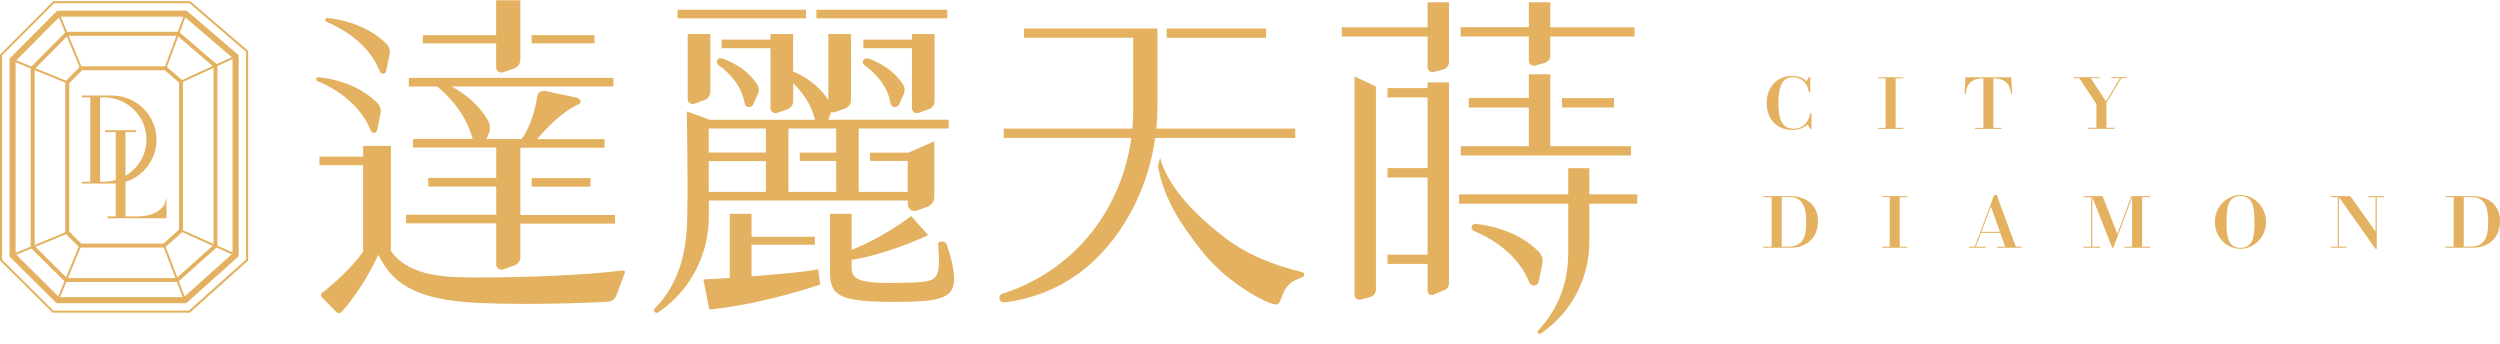
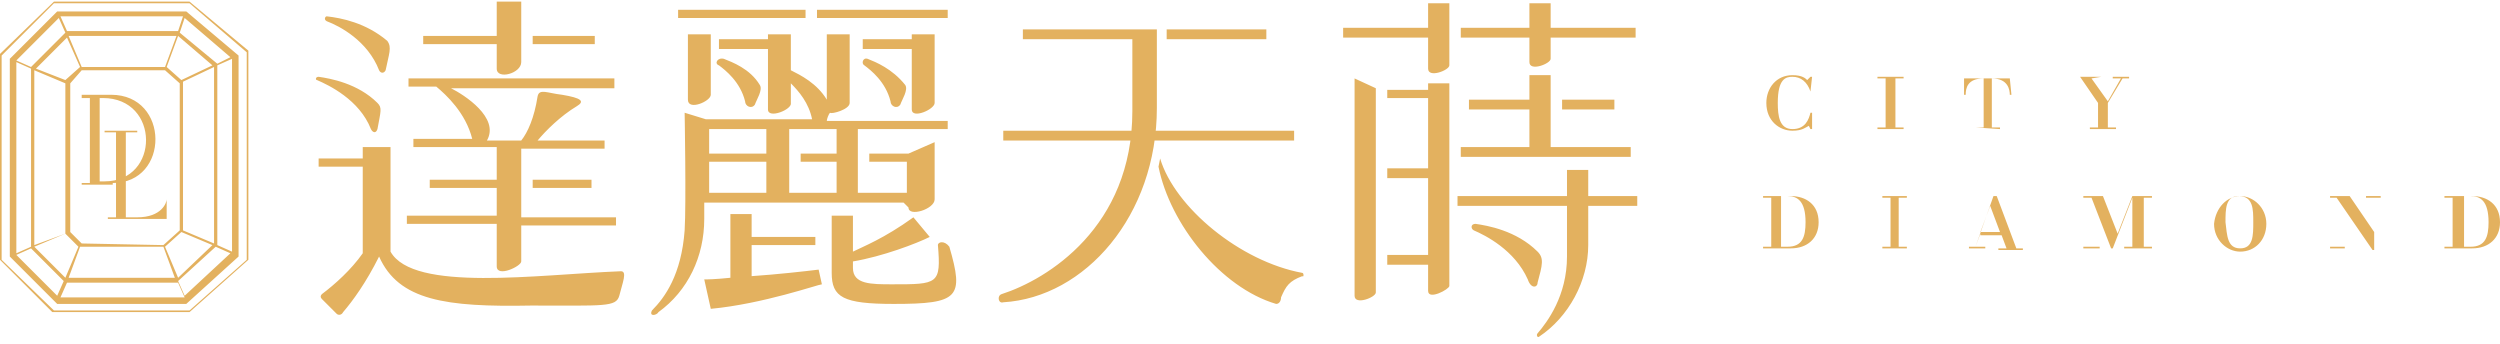
- <svg xmlns="http://www.w3.org/2000/svg" width="153" height="21" viewBox="0 0 153 21" fill="none">
-   <path d="M11.614 19.135H3.22L3.202 19.118L0 15.938V3.346L0.017 3.329L3.26 0.069H11.643L11.66 0.086L15.188 3.112V15.944L11.614 19.141V19.135ZM3.271 19.009H11.563L15.057 15.881V3.169L11.597 0.195H3.311L0.126 3.398V15.893L3.271 19.015V19.009Z" fill="#E3B15F" />
-   <path d="M11.391 18.557H3.46L0.583 15.698V3.586L3.5 0.653H11.426L14.605 3.38V15.687L11.391 18.563V18.557ZM3.614 18.186H11.248L14.233 15.515V3.546L11.288 1.019H3.654L0.955 3.735V15.544L3.614 18.186Z" fill="#E3B15F" />
-   <path d="M10.877 17.202H4.02L4.003 17.185L1.939 15.138V4.141L1.956 4.124L4.066 2.008H10.928L10.945 2.025L13.25 4.004V15.081L10.871 17.208L10.877 17.202ZM4.072 17.076H10.831L13.13 15.018V4.055L10.883 2.128H4.117L2.065 4.192V15.081L4.072 17.076Z" fill="#E3B15F" />
-   <path d="M10.9 17.259H3.992L3.957 17.225L1.876 15.161V4.118L1.91 4.084L4.037 1.945H10.945L10.98 1.974L13.307 3.969V15.098L13.29 15.115L10.894 17.254L10.9 17.259ZM4.043 17.139H10.854L13.193 15.046V4.027L10.905 2.065H4.089L1.996 4.17V15.109L4.043 17.139ZM10.848 17.139H4.043L1.996 15.109V4.17L4.083 2.071H10.894L13.176 4.032V15.052L13.158 15.069L10.842 17.139H10.848ZM4.095 17.019H10.802L13.067 14.995V4.084L10.86 2.191H4.14L2.122 4.221V15.058L4.095 17.019Z" fill="#E3B15F" />
-   <path d="M10.07 15.086H4.889L4.049 14.251V5.016L4.066 4.999L4.941 4.118H10.145L10.162 4.135L11.14 4.97V14.131L10.07 15.086ZM4.941 14.96H10.019L11.014 14.074V5.027L10.099 4.244H4.992L4.174 5.067V14.206L4.941 14.966V14.96Z" fill="#E3B15F" />
-   <path d="M10.093 15.149H4.866L3.991 14.28V4.993L4.026 4.959L4.918 4.061H10.168L11.197 4.947V14.16L10.087 15.149H10.093ZM4.918 15.029H10.047L11.082 14.103V4.999L10.127 4.181H4.969L4.112 5.045V14.234L4.918 15.035V15.029ZM10.047 15.029H4.918L4.117 14.234V5.045L4.975 4.187H10.127L11.082 5.004V14.108L10.053 15.029H10.047ZM4.969 14.909H10.002L10.957 14.051V5.056L10.082 4.301H5.021L4.237 5.09V14.177L4.969 14.903V14.909Z" fill="#E3B15F" />
-   <path d="M0.788 3.601L0.74 3.717L4.086 5.099L4.134 4.982L0.788 3.601Z" fill="#E3B15F" />
-   <path d="M3.635 0.813L3.519 0.861L4.908 4.203L5.024 4.155L3.635 0.813Z" fill="#E3B15F" />
-   <path d="M10.179 4.204L10.065 4.158L11.3 0.813L11.42 0.859L10.179 4.204Z" fill="#E3B15F" />
-   <path d="M11.1 5.056L11.048 4.942L14.393 3.403L14.445 3.518L11.1 5.056Z" fill="#E3B15F" />
-   <path d="M11.101 14.047L11.05 14.162L14.396 15.658L14.447 15.543L11.101 14.047Z" fill="#E3B15F" />
-   <path d="M10.101 15.002L9.983 15.047L11.26 18.392L11.378 18.347L10.101 15.002Z" fill="#E3B15F" />
-   <path d="M3.591 18.397L3.477 18.346L4.855 15.001L4.969 15.052L3.591 18.397Z" fill="#E3B15F" />
-   <path d="M4.087 14.175L0.744 15.563L0.792 15.679L4.135 14.291L4.087 14.175Z" fill="#E3B15F" />
-   <path d="M10.15 12.181V12.216C10.145 12.399 9.899 13.245 8.343 13.245H7.68V8.087H8.332V7.972H6.433V8.087H7.085V13.245H6.571V13.359H10.19V12.181H10.156H10.15Z" fill="#E3B15F" />
-   <path d="M6.862 5.845H5.01V5.959H5.524V11.118H5.01V11.232H6.92C6.92 11.232 6.925 11.232 6.931 11.232C8.378 11.232 9.55 10.054 9.579 8.59C9.607 7.08 8.343 5.845 6.862 5.845ZM6.353 11.118H6.125V5.959H6.353C7.697 5.959 8.87 6.995 8.955 8.356C8.955 8.413 8.961 8.476 8.961 8.539C8.961 8.601 8.961 8.659 8.955 8.722C8.864 10.088 7.697 11.118 6.353 11.118Z" fill="#E3B15F" />
-   <path d="M77.486 1.745H71.402V2.311H77.486V1.745Z" fill="#E3B15F" />
-   <path d="M79.27 8.441V7.869H70.767C70.813 7.418 70.836 6.96 70.836 6.503V1.745H62.669V2.311H69.354V6.726C69.354 7.109 69.337 7.492 69.303 7.869H61.428V8.441H69.24C69.051 9.802 68.645 11.118 68.028 12.319C66.135 16.001 63.035 17.442 61.354 17.974C61.211 18.02 61.137 18.151 61.166 18.289C61.194 18.42 61.308 18.506 61.44 18.506C61.451 18.506 61.463 18.506 61.474 18.506C64.78 18.094 67.45 16.201 69.189 13.022C69.961 11.615 70.47 10.054 70.698 8.441H79.27Z" fill="#E3B15F" />
-   <path d="M79.711 16.659C77.772 16.201 76.159 15.481 74.919 14.514C72.74 12.833 71.425 11.209 71.001 9.677H70.99L70.87 10.18C71.242 12.307 72.437 13.954 73.626 15.452C74.513 16.544 75.696 17.505 77.04 18.232C77.532 18.489 77.915 18.632 78.087 18.632C78.275 18.632 78.35 18.449 78.418 18.237C78.693 17.477 78.933 17.236 79.716 16.962H79.722C79.791 16.933 79.831 16.859 79.819 16.785C79.814 16.722 79.768 16.665 79.711 16.653V16.659Z" fill="#E3B15F" />
-   <path d="M82.896 18.049C82.896 18.146 82.942 18.232 83.022 18.289C83.073 18.329 83.142 18.346 83.205 18.346C83.233 18.346 83.262 18.346 83.291 18.334L83.857 18.18C84.063 18.123 84.206 17.94 84.206 17.734V5.29L82.896 4.679V18.054V18.049Z" fill="#E3B15F" />
-   <path d="M94.385 16.161C94.442 15.87 94.356 15.578 94.144 15.372C92.829 14.08 91.028 13.777 90.313 13.702C90.199 13.691 90.096 13.76 90.067 13.868C90.039 13.977 90.096 14.085 90.199 14.131C90.931 14.434 92.721 15.321 93.51 17.088L93.607 17.305C93.653 17.408 93.756 17.477 93.876 17.477C93.887 17.477 93.899 17.477 93.904 17.477C94.03 17.465 94.133 17.374 94.162 17.254L94.385 16.173V16.161Z" fill="#E3B15F" />
-   <path d="M87.368 1.671H82.118V2.237H87.368V4.118C87.368 4.215 87.414 4.301 87.494 4.358C87.551 4.398 87.614 4.415 87.677 4.415C87.705 4.415 87.734 4.415 87.763 4.404L88.329 4.25C88.535 4.192 88.678 4.009 88.678 3.804V0.138H87.368V1.665V1.671Z" fill="#E3B15F" />
-   <path d="M93.567 3.724C93.567 3.821 93.613 3.906 93.693 3.964C93.744 4.004 93.813 4.021 93.876 4.021C93.904 4.021 93.933 4.021 93.962 4.009L94.528 3.855C94.734 3.798 94.876 3.615 94.876 3.409V2.237H100.035V1.671H94.876V0.138H93.567V1.665H89.392V2.231H93.567V3.718V3.724Z" fill="#E3B15F" />
-   <path d="M87.368 5.393H84.915V5.959H87.368V10.288H84.915V10.86H87.368V15.584H84.915V16.15H87.368V17.803C87.368 17.888 87.414 17.968 87.488 18.014C87.528 18.043 87.58 18.054 87.631 18.054C87.665 18.054 87.705 18.049 87.74 18.031L88.42 17.74C88.58 17.671 88.678 17.522 88.678 17.357V5.044H87.368V5.393Z" fill="#E3B15F" />
-   <path d="M89.404 8.95V9.516H99.817V8.95H94.876V4.547H93.567V5.994H89.89V6.583H93.567V8.95H89.404Z" fill="#E3B15F" />
-   <path d="M100.2 11.895H97.267V10.294H95.974V11.895H89.295V12.467H95.974V15.532C95.974 17.951 94.819 19.518 94.127 20.233C94.082 20.279 94.082 20.342 94.127 20.387C94.15 20.416 94.184 20.433 94.225 20.433C94.247 20.433 94.276 20.427 94.299 20.41C94.379 20.359 94.453 20.302 94.528 20.244C96.243 18.986 97.267 16.951 97.267 14.806V12.467H100.2V11.895Z" fill="#E3B15F" />
-   <path d="M98.776 6.005H95.597V6.577H98.776V6.005Z" fill="#E3B15F" />
-   <path d="M19.975 1.333C20.684 1.625 22.411 2.483 23.171 4.192L23.263 4.398C23.291 4.467 23.36 4.507 23.44 4.507C23.446 4.507 23.452 4.507 23.463 4.507C23.549 4.496 23.612 4.438 23.629 4.364L23.84 3.335C23.892 3.089 23.812 2.837 23.635 2.666C22.399 1.453 20.712 1.167 20.043 1.104H20.032C19.963 1.104 19.918 1.139 19.9 1.196C19.883 1.259 19.918 1.316 19.975 1.339V1.333Z" fill="#E3B15F" />
-   <path d="M22.617 7.812L22.708 8.018C22.737 8.087 22.805 8.127 22.886 8.127C22.891 8.127 22.897 8.127 22.908 8.127C22.994 8.121 23.057 8.058 23.074 7.984L23.286 6.955C23.337 6.709 23.257 6.457 23.08 6.285C21.845 5.073 20.158 4.787 19.489 4.724C19.489 4.724 19.477 4.724 19.471 4.724C19.409 4.724 19.357 4.759 19.346 4.816C19.329 4.879 19.363 4.936 19.42 4.959C20.129 5.25 21.856 6.108 22.617 7.818V7.812Z" fill="#E3B15F" />
-   <path d="M30.365 4.13C30.365 4.227 30.411 4.318 30.491 4.375C30.548 4.421 30.617 4.444 30.691 4.444C30.72 4.444 30.749 4.444 30.777 4.433L31.435 4.198C31.681 4.13 31.846 3.906 31.846 3.666V0.018H30.365V2.151H25.882V2.654H30.365V4.13Z" fill="#E3B15F" />
-   <path d="M30.366 16.19C30.366 16.287 30.411 16.379 30.491 16.436C30.549 16.482 30.617 16.505 30.691 16.505C30.72 16.505 30.749 16.505 30.777 16.493L31.435 16.259C31.681 16.19 31.847 15.967 31.847 15.727V13.685H37.639V13.159H31.847V9.042H36.999V8.516H32.864C33.396 7.898 34.437 6.789 35.421 6.383C35.495 6.354 35.535 6.28 35.529 6.205C35.518 6.108 35.432 6.011 35.329 5.988L33.391 5.571C33.27 5.548 33.145 5.571 33.042 5.633C32.956 5.691 32.904 5.771 32.887 5.862C32.699 7.137 32.264 8.07 31.915 8.51H29.776L29.914 8.167C30.022 7.904 30.005 7.612 29.868 7.378C29.256 6.32 28.352 5.674 27.626 5.29H37.542V4.764H25.019V5.29H26.746C27.38 5.799 28.495 6.892 28.93 8.504H25.287L25.27 9.03H30.371V10.889H26.208V11.415H30.371V13.142H24.853V13.668H30.371V16.173L30.366 16.19Z" fill="#E3B15F" />
-   <path d="M36.381 2.151H32.539V2.654H36.381V2.151Z" fill="#E3B15F" />
-   <path d="M36.141 10.9H32.539V11.426H36.141V10.9Z" fill="#E3B15F" />
-   <path d="M38.154 16.55C35.747 16.848 32.121 16.979 29.531 16.979H29.033C27.541 16.979 25.042 16.979 23.944 15.378L23.921 15.349V8.927H22.222V9.585H19.552V10.111H22.222V15.395L22.2 15.429C21.502 16.407 20.49 17.311 19.706 17.934C19.626 17.997 19.62 18.111 19.689 18.18L20.581 19.089C20.678 19.186 20.833 19.181 20.924 19.078C21.799 18.054 22.474 17.008 23.046 15.807L23.149 15.595L23.263 15.801C23.984 17.093 25.059 18.375 29.422 18.546C30.257 18.58 31.206 18.598 32.236 18.598C33.922 18.598 35.787 18.546 37.211 18.466C37.439 18.454 37.634 18.306 37.714 18.094L38.24 16.688C38.263 16.625 38.211 16.556 38.143 16.562L38.154 16.55Z" fill="#E3B15F" />
-   <path d="M49.328 0.595H41.465V1.122H49.328V0.595Z" fill="#E3B15F" />
-   <path d="M57.975 0.595H49.963V1.122H57.975V0.595Z" fill="#E3B15F" />
-   <path d="M42.203 6.303C42.254 6.343 42.323 6.365 42.392 6.365C42.42 6.365 42.443 6.365 42.471 6.354L43.083 6.137C43.312 6.068 43.472 5.862 43.472 5.633V2.082H42.088V6.068C42.088 6.16 42.128 6.245 42.203 6.303Z" fill="#E3B15F" />
-   <path d="M55.927 6.863C55.979 6.903 56.047 6.926 56.116 6.926C56.116 6.926 56.173 6.926 56.196 6.914L56.808 6.697C57.037 6.629 57.197 6.423 57.197 6.194V2.082H55.813V2.425H52.839V2.951H55.813V6.629C55.813 6.72 55.853 6.806 55.933 6.863H55.927Z" fill="#E3B15F" />
-   <path d="M43.375 12.267H55.556V12.49C55.556 12.622 55.618 12.742 55.721 12.822C55.796 12.879 55.893 12.908 55.984 12.908C56.025 12.908 56.065 12.908 56.099 12.89L56.705 12.673C56.985 12.593 57.18 12.336 57.18 12.055V8.647L55.584 9.345H53.245V9.848H55.55V11.741H52.553V7.864H58.06V7.326H50.689L50.826 6.995C50.843 6.949 50.861 6.897 50.872 6.852C50.912 6.869 50.958 6.88 50.998 6.88C51.026 6.88 51.049 6.88 51.078 6.869L51.69 6.651C51.919 6.583 52.079 6.377 52.079 6.148V2.082H50.695V6.125C50.066 5.142 49.134 4.621 48.539 4.375V2.082H47.155V2.425H44.164V2.951H47.155V6.629C47.155 6.72 47.195 6.806 47.275 6.863C47.327 6.903 47.395 6.926 47.464 6.926C47.464 6.926 47.515 6.926 47.544 6.914L48.156 6.697C48.385 6.629 48.545 6.423 48.545 6.194V5.09C49.036 5.571 49.631 6.325 49.883 7.332H43.381V7.309L42.031 6.817C42.031 6.817 42.134 12.381 42.031 14.017C41.865 16.716 40.83 18.088 40.07 18.883C40.013 18.941 40.013 19.026 40.064 19.089C40.093 19.124 40.138 19.146 40.19 19.146C40.224 19.146 40.253 19.135 40.281 19.118C40.361 19.061 40.447 19.003 40.522 18.946C42.311 17.637 43.381 15.515 43.381 13.279V12.273L43.375 12.267ZM46.869 11.741H43.375V9.86H46.869V11.741ZM51.175 9.339H48.945V9.848H51.175V11.741H48.253V7.864H51.175V9.339ZM46.869 7.864V9.333H43.375V7.864H46.869Z" fill="#E3B15F" />
-   <path d="M49.992 16.493C49.168 16.653 47.487 16.802 45.994 16.91V14.978H49.871V14.492H45.994V13.085H44.662V17.008C43.787 17.065 43.163 17.099 43.146 17.099H43.044L43.409 18.935H43.484C46.658 18.62 50.094 17.448 50.129 17.437L50.192 17.414L50.077 16.482L49.986 16.499L49.992 16.493Z" fill="#E3B15F" />
-   <path d="M57.689 14.789H57.551C57.471 14.789 57.408 14.858 57.414 14.938C57.546 16.716 57.466 17.093 56.614 17.231C56.27 17.288 55.304 17.317 54.555 17.317C54.143 17.317 53.8 17.311 53.589 17.294C52.33 17.208 52.119 16.922 52.119 16.31V15.904L52.222 15.887C53.972 15.601 56.025 14.766 56.802 14.389L55.767 13.222C54.115 14.463 52.588 15.104 52.285 15.223L52.119 15.292V13.085H50.798V16.636C50.798 17.723 51.084 18.237 52.782 18.403C53.217 18.449 53.869 18.477 54.704 18.477C55.744 18.477 56.631 18.437 57.025 18.363C57.694 18.249 58.043 18.071 58.232 17.757C58.512 17.276 58.426 16.413 57.946 14.972C57.912 14.863 57.809 14.789 57.694 14.789H57.689Z" fill="#E3B15F" />
-   <path d="M43.901 3.689C43.844 3.792 43.878 3.918 43.976 3.987C44.37 4.267 45.319 5.044 45.548 6.2L45.577 6.343C45.6 6.446 45.68 6.531 45.783 6.554C45.783 6.554 45.8 6.554 45.811 6.554C45.823 6.554 45.834 6.554 45.846 6.554C45.954 6.554 46.046 6.491 46.092 6.4L46.377 5.771C46.469 5.576 46.452 5.348 46.337 5.165C45.697 4.164 44.616 3.718 44.187 3.569H44.159C44.056 3.541 43.947 3.586 43.901 3.678V3.689Z" fill="#E3B15F" />
-   <path d="M53.108 3.581H53.085C52.982 3.552 52.873 3.598 52.828 3.689C52.771 3.792 52.805 3.918 52.902 3.987C53.297 4.267 54.246 5.045 54.475 6.2L54.503 6.343C54.526 6.446 54.606 6.531 54.709 6.554C54.709 6.554 54.726 6.554 54.738 6.554C54.749 6.554 54.761 6.554 54.772 6.554C54.881 6.554 54.972 6.491 55.018 6.4L55.304 5.771C55.395 5.576 55.378 5.348 55.264 5.165C54.623 4.164 53.543 3.718 53.108 3.569V3.581Z" fill="#E3B15F" />
-   <path d="M110.785 5.651H110.711C110.62 5.056 110.236 4.73 109.745 4.73C109.373 4.73 108.841 4.85 108.841 6.285C108.841 7.109 108.967 7.875 109.756 7.875C110.545 7.875 110.723 7.229 110.797 6.92H110.86V7.881H110.785L110.642 7.618C110.454 7.767 110.208 7.95 109.676 7.95C108.841 7.95 108.121 7.395 108.121 6.291C108.121 5.376 108.721 4.65 109.67 4.65C110.231 4.65 110.437 4.856 110.551 4.97L110.711 4.719H110.785V5.645V5.651Z" fill="#E3B15F" />
-   <path d="M116.012 7.824H116.481V7.887H114.937V7.824H115.4V4.793H114.937V4.73H116.481V4.793H116.012V7.824Z" fill="#E3B15F" />
-   <path d="M120.879 7.824H121.382V4.793C120.45 4.793 120.33 5.399 120.301 5.742H120.232L120.284 4.73H123.092L123.143 5.742H123.069C123.046 5.433 122.943 4.793 121.994 4.793V7.824H122.491V7.887H120.873V7.824H120.879Z" fill="#E3B15F" />
-   <path d="M128.496 4.724V4.787H127.953L128.89 6.211L129.742 4.787H129.211V4.724H130.166V4.787H129.823L128.913 6.303V7.818H129.417V7.881H127.798V7.818H128.301V6.371L127.255 4.787H126.929V4.724H128.496Z" fill="#E3B15F" />
-   <path d="M109.579 12.004C110.488 12.004 111.26 12.496 111.26 13.531C111.26 14.566 110.562 15.161 109.579 15.161H107.92V15.098H108.424V12.067H107.92V12.004H109.579ZM109.041 12.067V15.098H109.413C110.328 15.098 110.54 14.509 110.54 13.605C110.54 12.307 110.093 12.061 109.476 12.061H109.041V12.067Z" fill="#E3B15F" />
-   <path d="M116.264 15.098H116.733V15.161H115.189V15.098H115.652V12.067H115.189V12.004H116.733V12.067H116.264V15.098Z" fill="#E3B15F" />
-   <path d="M121.239 14.251L120.924 15.098H121.519V15.161H120.496V15.098H120.856L122.04 11.935H122.2L123.366 15.098H123.727V15.161H122.205V15.098H122.72L122.417 14.251H121.239ZM122.394 14.188L121.845 12.639L121.262 14.188H122.394Z" fill="#E3B15F" />
-   <path d="M128.679 12.004L129.582 14.314L130.44 12.004H131.584V12.067H131.098V15.098H131.584V15.161H130.017V15.098H130.486V12.067L129.337 15.161H129.268L128.05 12.067V15.098H128.519V15.161H127.507V15.098H127.981V12.067H127.507V12.004H128.679Z" fill="#E3B15F" />
-   <path d="M137.114 11.935C137.937 11.935 138.681 12.644 138.681 13.582C138.681 14.52 137.937 15.229 137.114 15.229C136.29 15.229 135.547 14.526 135.547 13.582C135.547 12.639 136.296 11.935 137.114 11.935ZM137.125 15.166C137.943 15.166 137.972 14.349 137.972 13.582C137.972 12.759 137.92 11.998 137.108 11.998C136.296 11.998 136.267 12.833 136.267 13.582C136.267 14.383 136.302 15.166 137.125 15.166Z" fill="#E3B15F" />
-   <path d="M143.844 12.004L145.383 14.171V12.067H144.931V12.004H145.892V12.067H145.457V15.229H145.383L143.141 12.067V15.098H143.604V15.161H142.655V15.098H143.072V12.067H142.655V12.004H143.844Z" fill="#E3B15F" />
-   <path d="M151.319 12.004C152.228 12.004 153 12.496 153 13.531C153 14.566 152.302 15.161 151.319 15.161H149.66V15.098H150.163V12.067H149.66V12.004H151.319ZM150.781 12.067V15.098H151.153C152.068 15.098 152.279 14.509 152.279 13.605C152.279 12.307 151.833 12.061 151.216 12.061H150.781V12.067Z" fill="#E3B15F" />
+ <svg xmlns="http://www.w3.org/2000/svg" width="153" height="21" viewBox="0 0 153 21" fill="#E3B15F">
+   <path d="M11.6,0.1H3.3L0,3.3l0,0v12.6l3.2,3.2l8.4,0l3.6-3.2V3.1L11.6,0.1z M0.1,15.9V3.4l3.2-3.2h8.3l3.5,3v12.7  L11.6,19H3.3L0.1,15.9z M14.6,15.7V3.4l-3.2-2.7H3.5L0.6,3.6v12.1l2.9,2.9h7.9L14.6,15.7z M13.3,15V4l0.9-0.4v11.8L13.3,15z M1,15.5  V3.8l0.9,0.4v10.9L1,15.5z M5,14.9l-0.7-0.7V5.1L5,4.3h5.1L11,5.1v9l-1,0.9L5,14.9z M10.1,4.1H5L4.2,2.2h6.6L10.1,4.1z M4.9,15.1H10  l0.7,1.9H4.2L4.9,15.1z M10.1,15.1l1-0.9L13,15L10.9,17L10.1,15.1z M11.2,14.1V5l1.9-0.9v10.8L11.2,14.1z M11.1,4.9l-0.9-0.8  l0.7-1.9L13,4L11.1,4.9z M4.9,4.1L4,4.9L2.2,4.2l1.9-1.9L4.9,4.1z M4,5.1v9.2L2.1,15V4.3L4,5.1z M4,14.3l0.8,0.8L4,17l-1.9-1.9  L4,14.3z M10.9,1.9H4.1L3.7,1h7.5L10.9,1.9z M4.1,17.3h6.8l0.4,0.9H3.7L4.1,17.3z M13.3,3.9L11,2l0.3-0.9l2.8,2.4L13.3,3.9z   M3.6,1.1L4,2L1.9,4.1L1,3.7L3.6,1.1z M1,15.6l0.9-0.4l2,2l-0.4,0.9L1,15.6z M11.3,18.1l-0.4-0.9l2.3-2.1l0.9,0.4L11.3,18.1z   M10.2,12.2c0,0.2-0.3,1.1-1.8,1.1H7.7V8.1h0.7V8H6.4v0.1h0.7v5.2H6.6v0.1h3.6L10.2,12.2L10.2,12.2z M6.9,11.2  c3.5,0,3.5-5.4-0.1-5.4H5V6h0.5v5.2H5v0.1H6.9z M6.4,11.1H6.1V6l0.2,0C9.8,6,9.8,11.1,6.4,11.1z M77.5,1.8h-6.1v0.6h6.1V1.8z   M79.2,8.5L79.2,8.5V8H61.4v0.6H79.2z M70.8,6.6V1.8h-8.2v0.6h6.7v4.4c0,7.1-5.2,10.3-8,11.2c-0.3,0.1-0.2,0.6,0.1,0.5  C66.4,18.2,70.8,13.2,70.8,6.6z M79.7,16.7c-3.8-0.7-7.8-4-8.7-7l0,0l-0.1,0.5c0.7,3.5,3.8,7.4,7.2,8.4c0.2,0,0.3-0.2,0.3-0.4  c0.3-0.7,0.5-1,1.3-1.3l0,0C79.8,17,79.8,16.7,79.7,16.7L79.7,16.7z M82.9,18.1c0,0.6,1.3,0.1,1.3-0.2V5.4l-1.3-0.6V18.1z   M94.1,17.3c0.3-1.1,0.4-1.5,0-1.9c-1.3-1.3-3.1-1.6-3.8-1.7c-0.3,0-0.3,0.3-0.1,0.4c0.7,0.3,2.5,1.2,3.3,3  C93.7,17.7,94.1,17.6,94.1,17.3z M87.4,1.7h-5.2v0.6h5.2v1.9c0,0.6,1.3,0.1,1.3-0.2V0.2h-1.3V1.7L87.4,1.7z M93.6,3.8  c0,0.6,1.3,0.1,1.3-0.2V2.3h5.2V1.7h-5.2V0.2h-1.3v1.5h-4.2v0.6h4.2V3.8z M87.4,5.5h-2.5V6h2.5v4.3h-2.5v0.6h2.5v4.7h-2.5v0.6h2.5  v1.6c0,0.6,1.3-0.1,1.3-0.3V5.1h-1.3V5.5z M89.4,9v0.6h10.4V9h-4.9V4.6h-1.3v1.5h-3.7v0.6h3.7V9C93.6,9,89.4,9,89.4,9z M100.2,12h-3  v-1.6h-1.3V12h-6.7v0.6h6.7v3.1c0,2.4-1.2,4-1.8,4.7c-0.1,0.1,0,0.3,0.1,0.2c1.8-1.2,3-3.4,3-5.6v-2.4h3V12L100.2,12z M98.8,6.1  h-3.2v0.6h3.2V6.1z M23.7,2.5C22.4,1.4,20.9,1.1,20,1c-0.1,0-0.2,0.2,0,0.3c0.8,0.3,2.5,1.2,3.2,3c0.1,0.2,0.3,0.2,0.4,0  C23.8,3.3,24,2.9,23.7,2.5z M22.7,7.9c0.1,0.2,0.3,0.3,0.4,0c0.2-1.1,0.3-1.3,0-1.6c-1.2-1.2-2.9-1.5-3.6-1.6  c-0.2,0-0.2,0.2-0.1,0.2C20.1,5.2,22,6.1,22.7,7.9z M30.4,4.2c0,0.7,1.5,0.3,1.5-0.4V0.1h-1.5v2.1h-4.5v0.5h4.5L30.4,4.2z   M30.4,16.3c0,0.7,1.5,0,1.5-0.3v-2.2h5.8v-0.5h-5.8V9.1H37V8.6h-4.1c0.5-0.6,1.4-1.5,2.4-2.1c0.5-0.3,0.3-0.5-0.9-0.7  c-0.9-0.1-1.4-0.4-1.5,0.1c-0.2,1.3-0.6,2.2-1,2.7h-2.1c0.8-1.4-1.4-2.8-2.2-3.2h10V4.8H25v0.5h1.7c0.6,0.5,1.8,1.6,2.2,3.2h-3.6  l0,0.5h5.1V11h-4.1v0.5h4.1v1.7h-5.5v0.5h5.5V16.3L30.4,16.3z M36.4,2.2h-3.8v0.5h3.8C36.4,2.7,36.4,2.2,36.4,2.2z M36.2,11h-3.6  v0.5h3.6C36.2,11.5,36.2,11,36.2,11z M38,16.6c-5.1,0.2-12.7,1.3-14.1-1.2V9h-1.7v0.7h-2.7v0.5h2.7v5.3l0,0c-0.7,1-1.7,1.9-2.5,2.5  c-0.1,0.1-0.1,0.2,0,0.3l0.9,0.9c0.1,0.1,0.3,0.1,0.4-0.1c0.6-0.7,1.4-1.8,2.2-3.4c1.2,2.7,4.1,3.1,9.3,3c4.5,0,5.2,0.1,5.4-0.6  C38.1,17.3,38.4,16.6,38,16.6z M49.3,0.6h-7.8v0.5h7.8V0.6z M58,0.6h-8v0.5h8L58,0.6L58,0.6z M43.5,5.8V2.1h-1.4v4  C42.1,6.8,43.5,6.2,43.5,5.8z M57.2,6.3V2.1h-1.4v0.3h-3V3h3v3.7C55.8,7.3,57.2,6.7,57.2,6.3z M55.6,12.7c0,0.6,1.6,0.1,1.6-0.5V8.7  l-1.6,0.7h-2.4v0.5h2.3v1.9h-3V7.9h5.5V7.4h-7.4c0-0.1,0.1-0.4,0.2-0.5c0.1,0.1,1.2-0.2,1.2-0.6V2.1h-1.4v4c-0.6-1-1.6-1.5-2.2-1.8  V2.1h-1.4v0.3h-3V3h3v3.7c0,0.6,1.5,0,1.4-0.4V5.1c0.5,0.5,1.1,1.2,1.3,2.2h-6.5v0l-1.3-0.4c0,0,0.1,5.6,0,7.2  c-0.2,2.7-1.2,4.1-2,4.9c-0.2,0.4,0.3,0.3,0.4,0.1c1.8-1.3,2.8-3.4,2.8-5.7v-1l0,0h12.2L55.6,12.7L55.6,12.7z M46.9,11.8h-3.5V9.9  h3.5V11.8z M51.2,9.4H49v0.5h2.2v1.9h-2.9V7.9h2.9V9.4L51.2,9.4z M46.9,7.9v1.5h-3.5V7.9H46.9z M50.1,16.5c-0.8,0.1-2.6,0.3-4.1,0.4  V15h3.9v-0.5H46v-1.4h-1.3v3.9c-1,0.1-1.4,0.1-1.6,0.1l0.4,1.8c3.2-0.3,6.6-1.5,6.8-1.5L50.1,16.5z M57.4,15c0.2,2.4,0,2.4-2.8,2.4  c-1.3,0-2.4,0-2.4-1V16c1.8-0.3,3.9-1.1,4.7-1.5l-1-1.2c-1.8,1.3-3.1,1.8-3.7,2.1v-2.2h-1.3v3.5c0,1.5,0.7,1.9,3.8,1.9  c4,0,4.3-0.4,3.4-3.5C57.8,14.7,57.4,14.8,57.4,15z M44,4c0.4,0.3,1.3,1,1.6,2.2c0,0.3,0.4,0.5,0.6,0.2c0.1-0.3,0.5-0.9,0.3-1.2  c-0.6-1-1.7-1.4-2.2-1.6C43.9,3.5,43.7,3.9,44,4z M53.1,3.6c-0.3-0.1-0.4,0.3-0.2,0.4c0.4,0.3,1.3,1,1.6,2.2c0,0.3,0.4,0.5,0.6,0.2  c0.1-0.3,0.5-0.9,0.3-1.2C54.6,4.2,53.6,3.8,53.1,3.6L53.1,3.6z M110.8,5.6L110.8,5.6c-0.2-0.6-0.6-0.9-1.1-0.9  c-0.4,0-0.9,0.1-0.9,1.6c0,0.8,0.1,1.6,0.9,1.6c0.8,0,1-0.6,1.1-1h0.1v1h-0.1l-0.1-0.2c-0.2,0.1-0.4,0.3-1,0.3  c-0.8,0-1.6-0.6-1.6-1.7c0-0.9,0.6-1.7,1.6-1.7c0.6,0,0.8,0.2,0.9,0.3l0.2-0.2h0.1L110.8,5.6L110.8,5.6z M116,7.8h0.5v0.1h-1.6V7.8  h0.5v-3h-0.5V4.7h1.6v0.1H116V7.8z M120.9,7.8h0.5v-3c-1,0-1.1,0.6-1.1,1h-0.1l0-1h2.8l0.1,1h-0.1c0-0.3-0.1-1-1.1-1v3h0.5v0.1  L120.9,7.8L120.9,7.8L120.9,7.8z M128.6,4.7L128.6,4.7L128,4.8l1,1.4l0.8-1.4h-0.5V4.7h1v0.1h-0.4L129,6.3v1.5h0.5v0.1h-1.6V7.8h0.5  V6.3l-1.1-1.6H127V4.7L128.6,4.7L128.6,4.7z M109.6,12c0.9,0,1.7,0.5,1.7,1.6c0,1-0.7,1.6-1.7,1.6h-1.7v-0.1h0.5v-3h-0.5V12  C107.9,12,109.6,12,109.6,12z M109,12.1v3h0.4c0.9,0,1.1-0.6,1.1-1.5c0-1.3-0.5-1.6-1.1-1.6H109L109,12.1z M116.2,15.1h0.5v0.1h-1.5  v-0.1h0.5v-3h-0.5V12h1.5v0.1h-0.5V15.1z M121.2,14.3l-0.3,0.8h0.6v0.1h-1v-0.1h0.4L122,12h0.2l1.2,3.2h0.4v0.1h-1.5v-0.1h0.5  l-0.3-0.8H121.2L121.2,14.3z M122.4,14.2l-0.6-1.6l-0.6,1.6H122.4z M128.7,12l0.9,2.3l0.9-2.3h1.2v0.1h-0.5v3h0.5v0.1H130v-0.1h0.5  v-3l-1.2,3.1h-0.1l-1.2-3.1v3h0.5v0.1h-1v-0.1h0.5v-3h-0.5V12H128.7L128.7,12z M137.1,12c0.8,0,1.6,0.7,1.6,1.7s-0.7,1.7-1.6,1.7  c-0.8,0-1.6-0.7-1.6-1.7C135.6,12.7,136.3,12,137.1,12z M137.1,15.2c0.8,0,0.8-0.8,0.8-1.6c0-0.8,0-1.6-0.9-1.6  c-0.8,0-0.8,0.8-0.8,1.6C136.3,14.4,136.3,15.2,137.1,15.2z M143.8,12l1.5,2.2v-2.1h-0.5V12h0.9v0.1h-0.4v3.2h-0.1l-2.2-3.2v3h0.5  v0.1h-0.9v-0.1h0.4v-3h-0.4V12H143.8z M151.3,12c0.9,0,1.7,0.5,1.7,1.6c0,1-0.7,1.6-1.7,1.6h-1.7v-0.1h0.5v-3h-0.5V12  C149.7,12,151.3,12,151.3,12z M150.8,12.1v3h0.4c0.9,0,1.1-0.6,1.1-1.5c0-1.3-0.5-1.6-1.1-1.6H150.8L150.8,12.1z" />
</svg>
